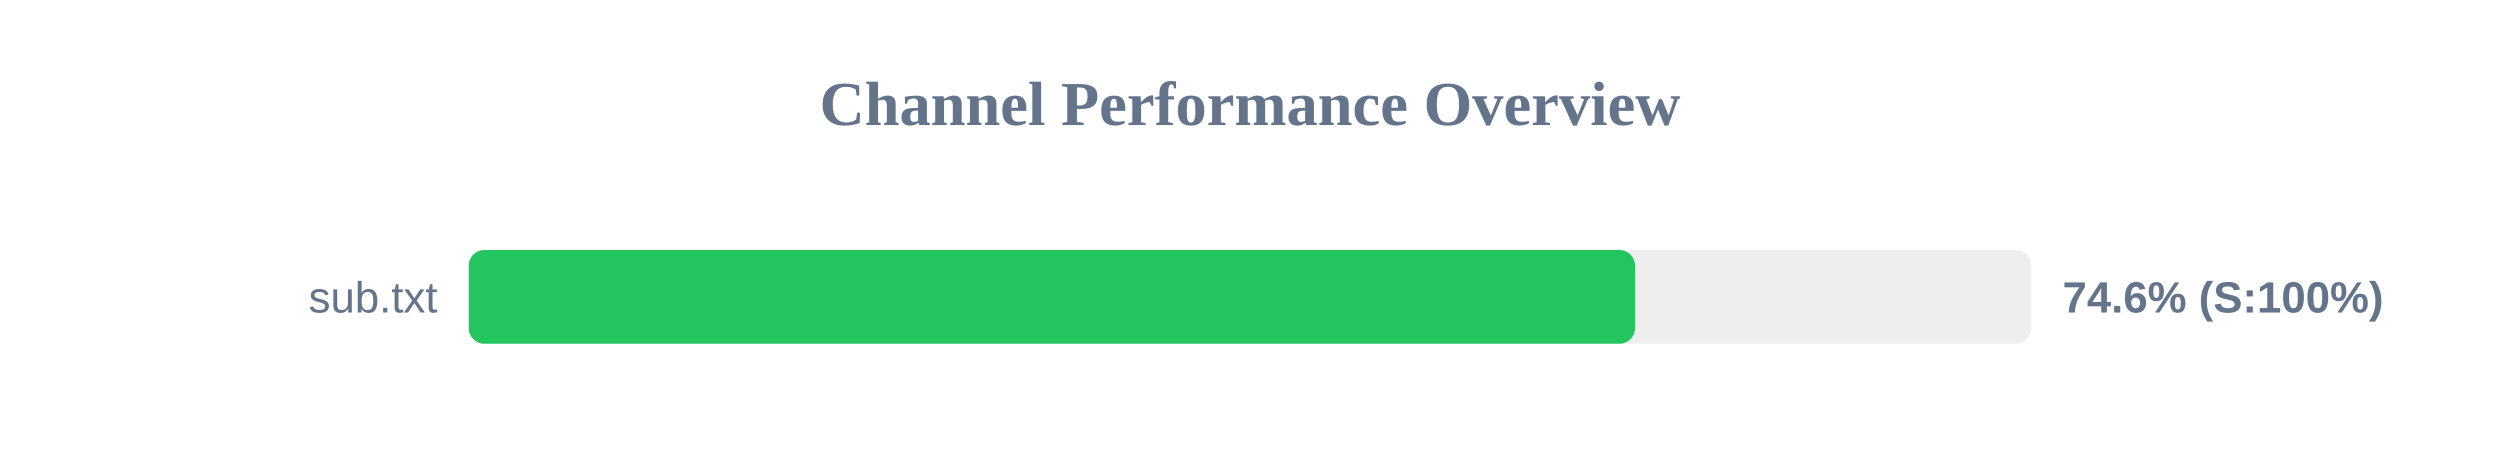
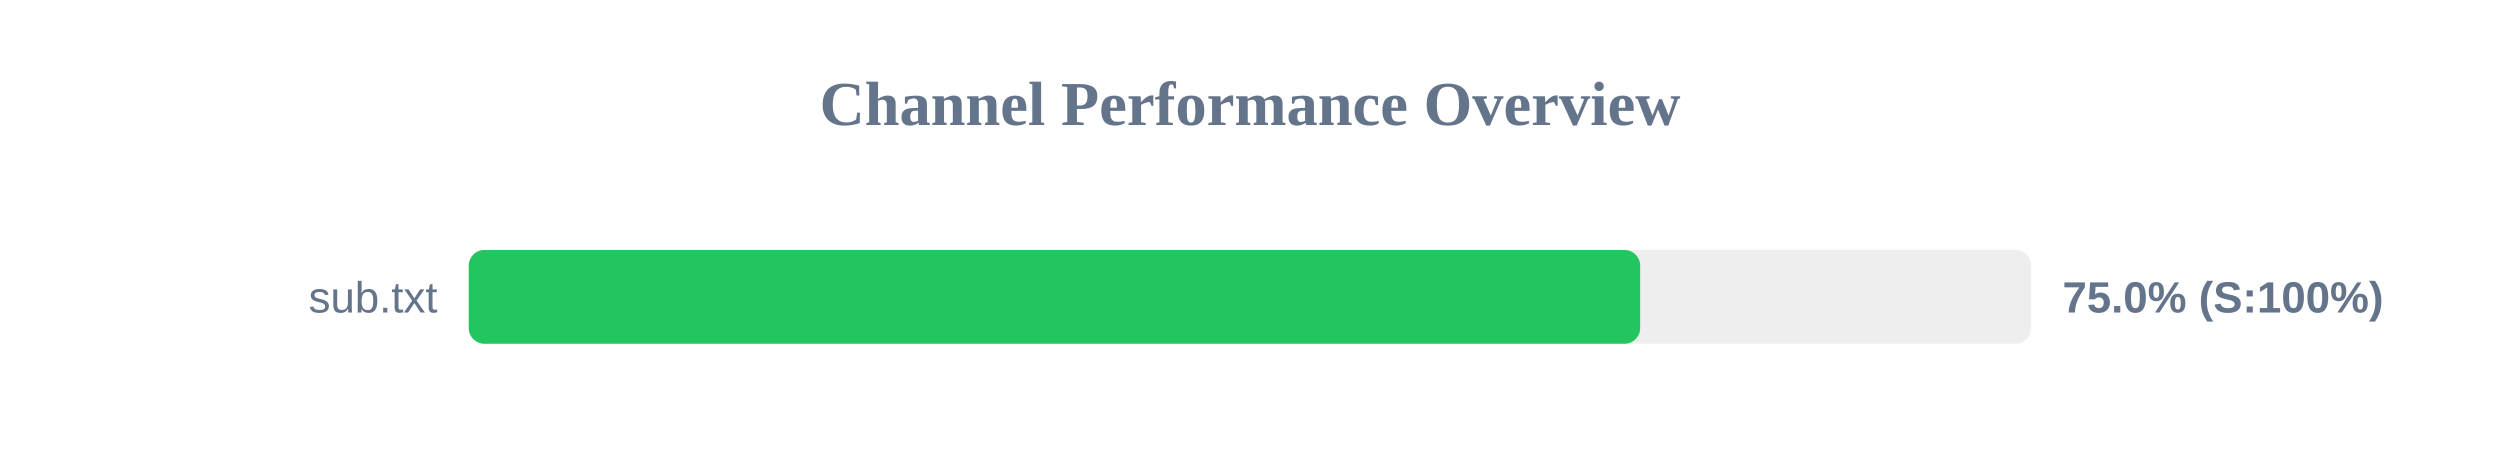
<svg xmlns="http://www.w3.org/2000/svg" width="800" height="150" version="1.1">
  <style>
        .row { font: 14px Arial; fill: #64748b; }
        .score { font: bold 14px Arial; fill: #64748b; }
    </style>
  <text x="400" y="40" text-anchor="middle" font-size="20px" font-weight="bold" fill="#64748b">Channel Performance Overview</text>
  <rect x="150" y="80" width="500" height="30" fill="#eee" rx="5" />
-   <rect x="150" y="80" width="373.2" height="30" fill="#22c55e" rx="5" />
+   <rect x="150" y="80" width="374.85" height="30" fill="#22c55e" rx="5" />
  <text x="140" y="100" text-anchor="end" class="row">sub.txt</text>
-   <text x="660" y="100" text-anchor="start" class="score">74.6% (S:100%)</text>
+   <text x="660" y="100" text-anchor="start" class="score">75.0% (S:100%)</text>
</svg>
